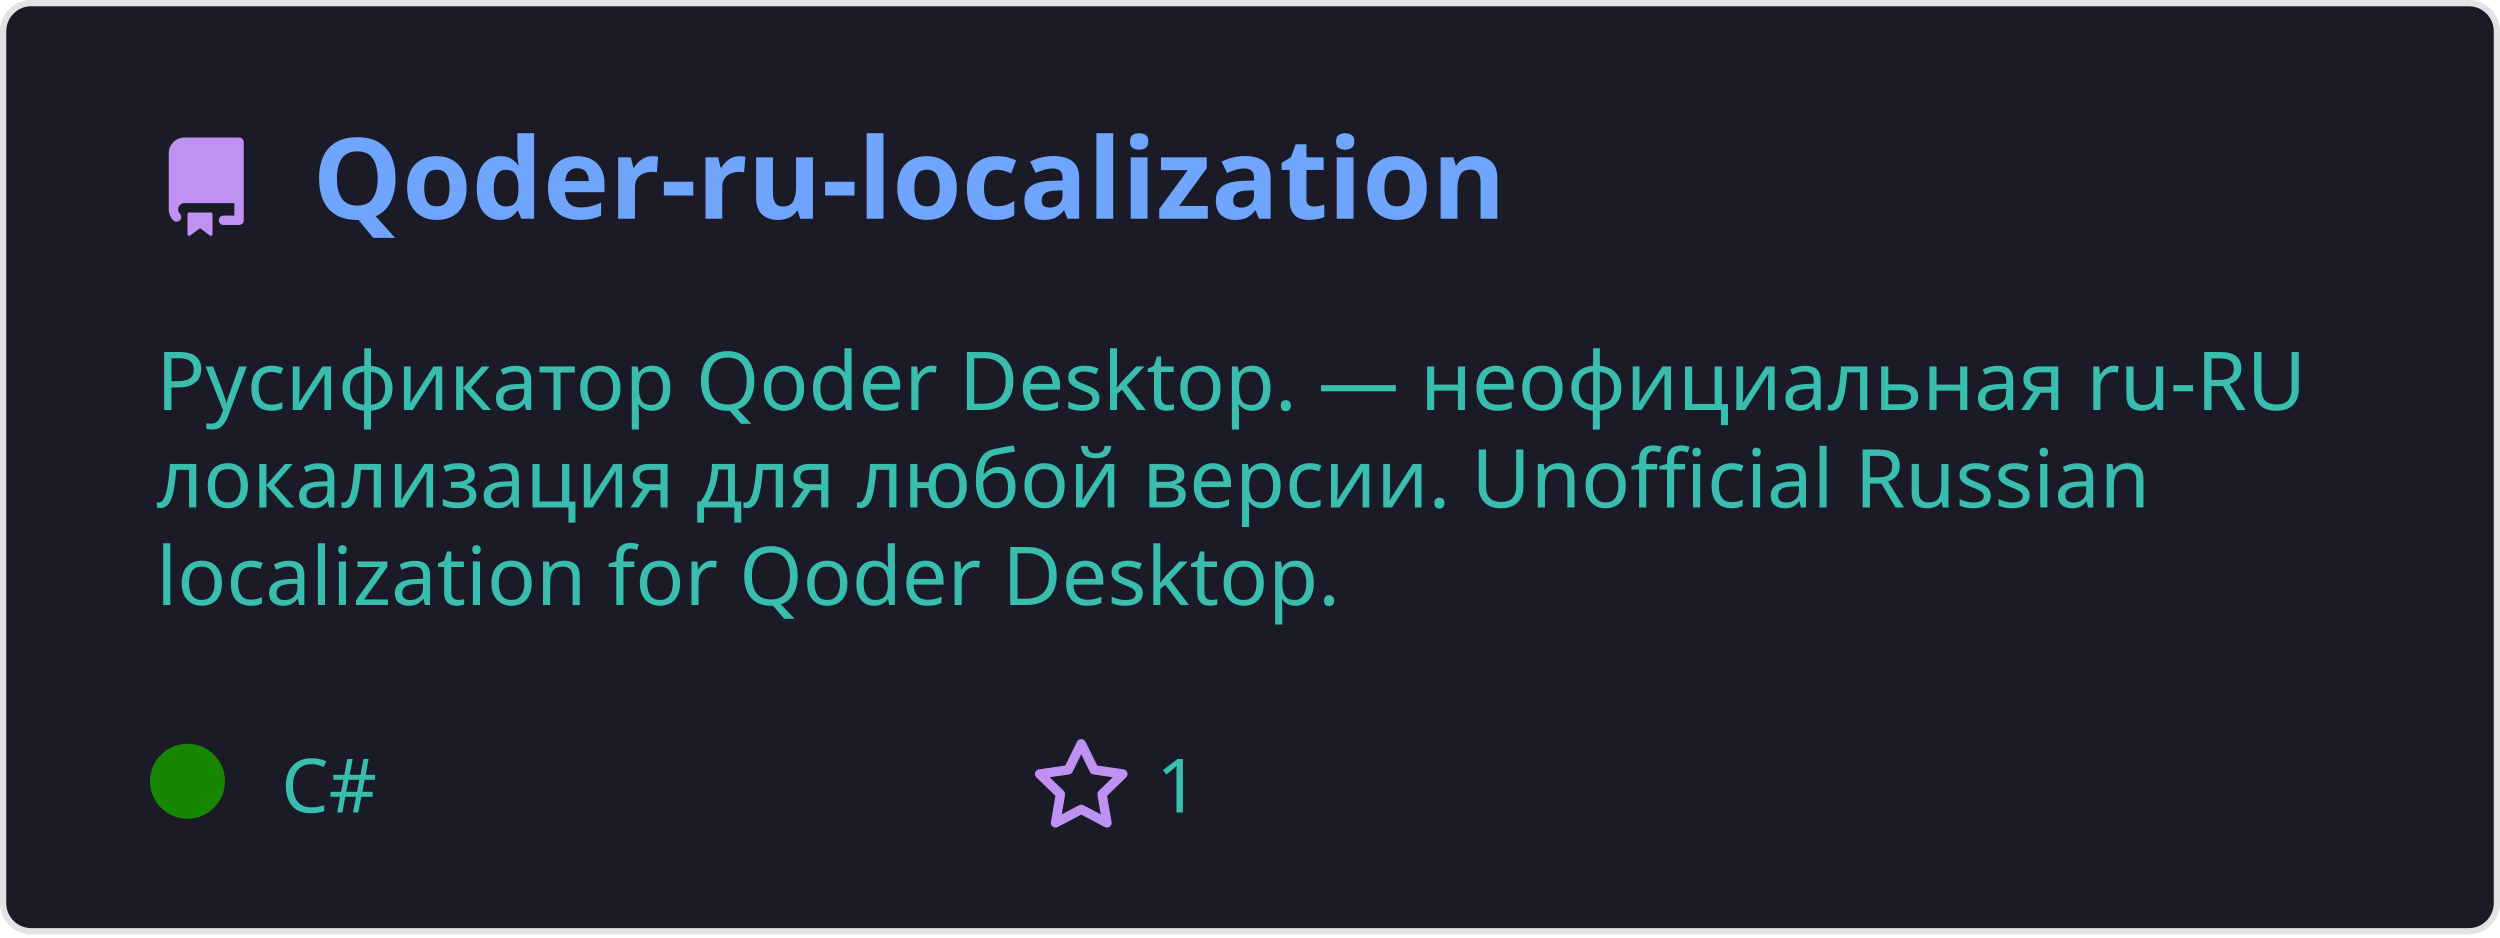
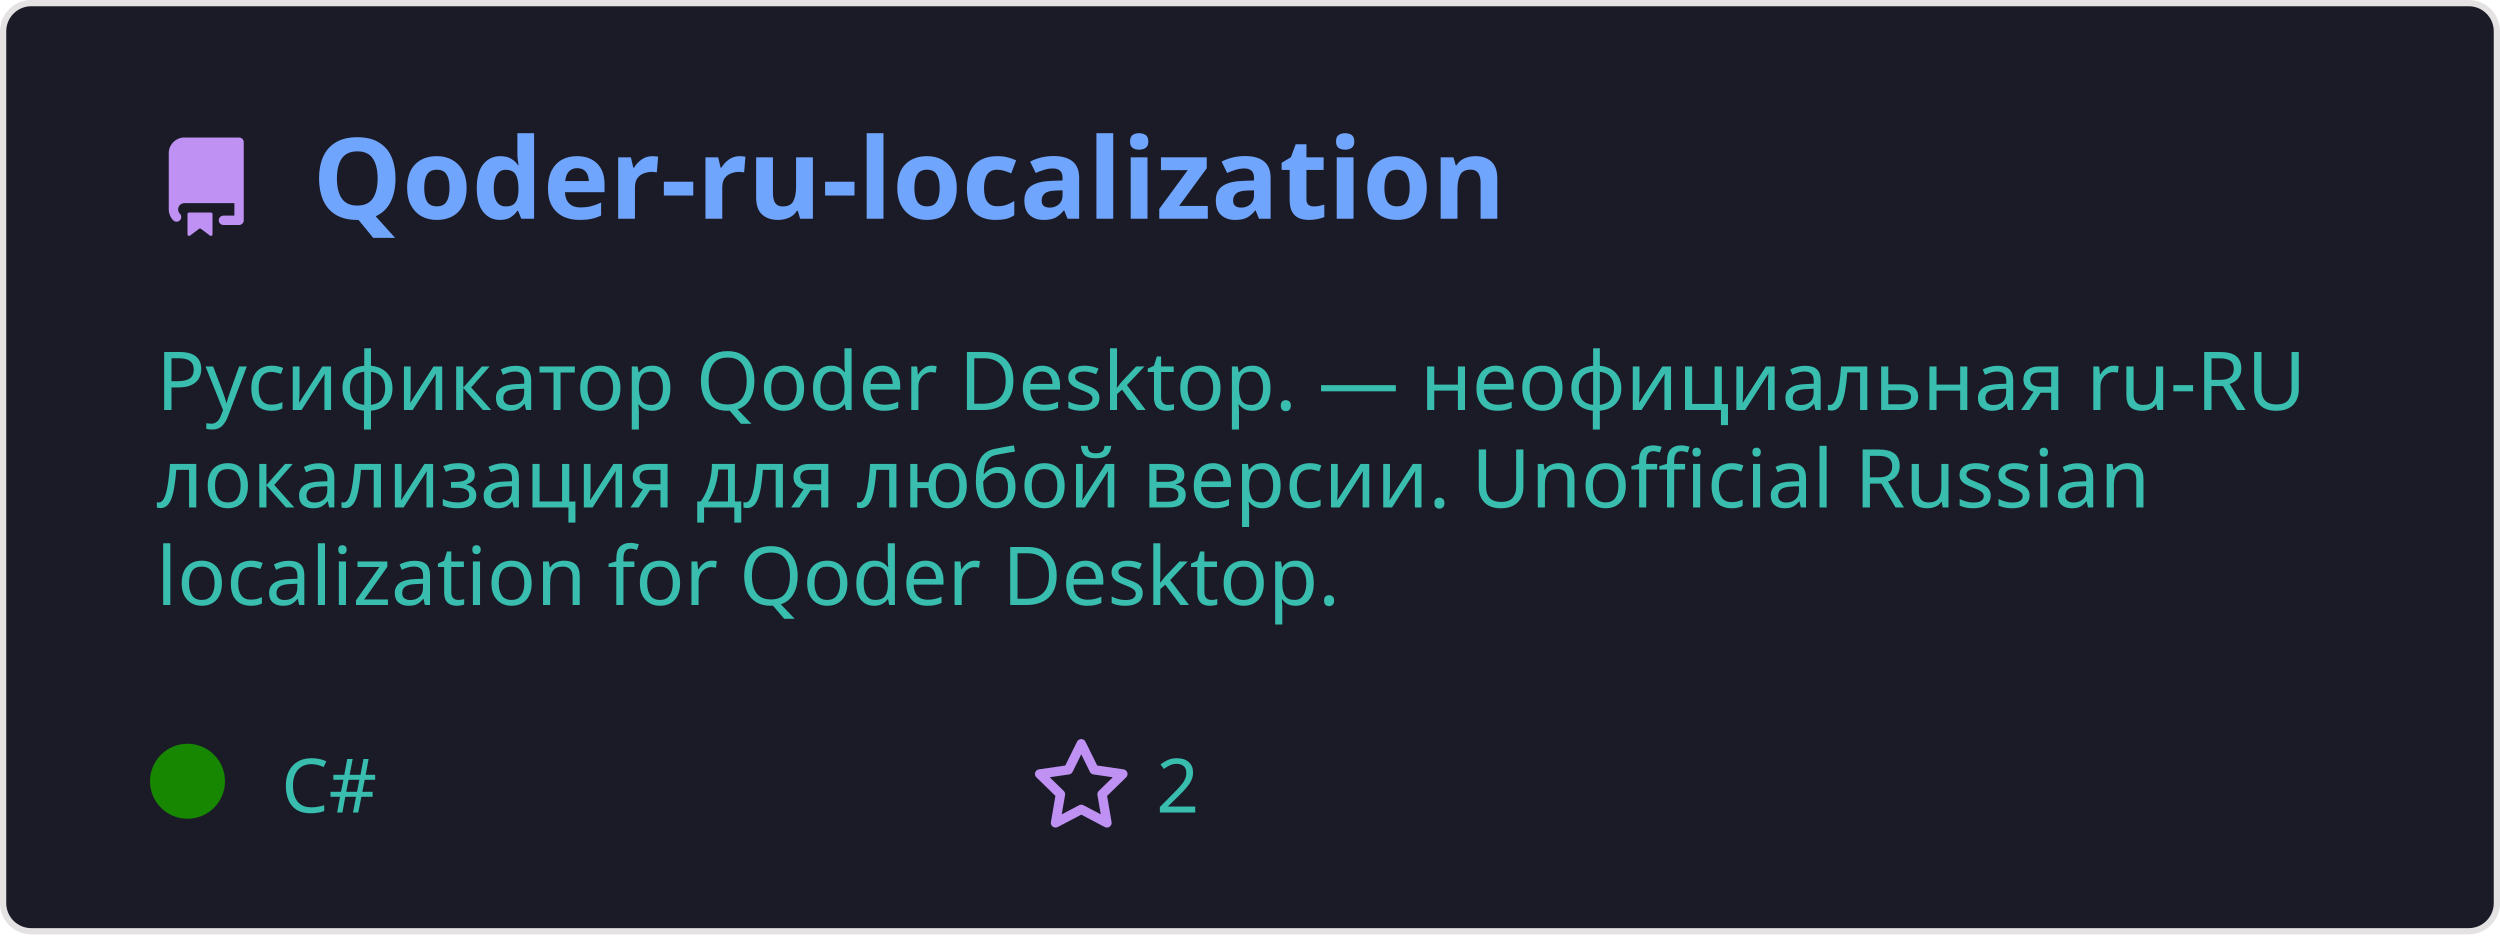
<svg xmlns="http://www.w3.org/2000/svg" width="400" height="150" viewBox="0 0 400 150" fill="none" role="img">
  <style>
    .header { font: 600 18px 'Segoe UI', Ubuntu, Sans-Serif; fill: #70a5fd; }
    .description { font: 400 13px 'Segoe UI', Ubuntu, Sans-Serif; fill: #38bdae; }
    .gray { font: 400 12px 'Segoe UI', Ubuntu, Sans-Serif; fill: #38bdae; }
    .icon { fill: #bf91f3; }
  </style>
  <rect x="0.5" y="0.5" rx="4.5" width="399" height="99%" fill="#1a1b27" stroke="#e4e2e2" />
  <g transform="translate(25, 35)">
    <path class="icon" d="M2 2.5A2.5 2.5 0 014.5 0h8.75a.75.75 0 01.75.75v12.5a.75.75 0 01-.75.75h-2.5a.75.75 0 110-1.5h1.75v-2h-8a1 1 0 00-.714 1.7.75.75 0 01-1.072 1.05A2.495 2.495 0 012 11.5v-9zm10.5-1V9h-8c-.356 0-.694.074-1 .208V2.5a1 1 0 011-1h8zM5 12.25v3.25a.25.25 0 00.4.2l1.45-1.087a.25.25 0 01.3 0L8.6 15.7a.25.25 0 00.4-.2v-3.25a.25.25 0 00-.25-.25h-3.5a.25.25 0 00-.25.25z" transform="translate(0, -13)" />
    <text x="25" y="0" class="header">Qoder-ru-localization</text>
  </g>
  <g transform="translate(0, 55)">
    <text class="description" x="25" y="-5">
      <tspan dy="1.2em" x="25">Русификатор Qoder Desktop. — неофициальная ru-RU </tspan>
      <tspan dy="1.2em" x="25">локализация для любой версии. Unofficial Russian </tspan>
      <tspan dy="1.2em" x="25">localization for Qoder Desktop.</tspan>
    </text>
    <g transform="translate(30, 75)">
      <circle cx="0" cy="-5" r="6" fill="rgba(23, 134, 0, 1)" />
      <text class="gray" x="15">C#</text>
      <path class="icon" d="M8 .25a.75.75 0 01.673.418l1.882 3.815 4.21.612a.75.75 0 01.416 1.279l-3.046 2.97.719 4.192a.75.75 0 01-1.088.791L8 12.347l-3.766 1.98a.75.75 0 01-1.088-.79l.72-4.194L.818 6.374a.75.75 0 01.416-1.28l4.21-.611L7.327.668A.75.75 0 018 .25zm0 2.445L6.615 5.5a.75.75 0 01-.564.41l-3.097.45 2.24 2.184a.75.75 0 01.216.664l-.528 3.084 2.769-1.456a.75.75 0 01.698 0l2.77 1.456-.53-3.084a.75.75 0 01.216-.664l2.24-2.183-3.096-.45a.75.75 0 01-.564-.41L8 2.694z" transform="translate(135, -12)" />
-       <text class="gray" x="155">1</text>
+       <text class="gray" x="155">2</text>
    </g>
  </g>
</svg>
